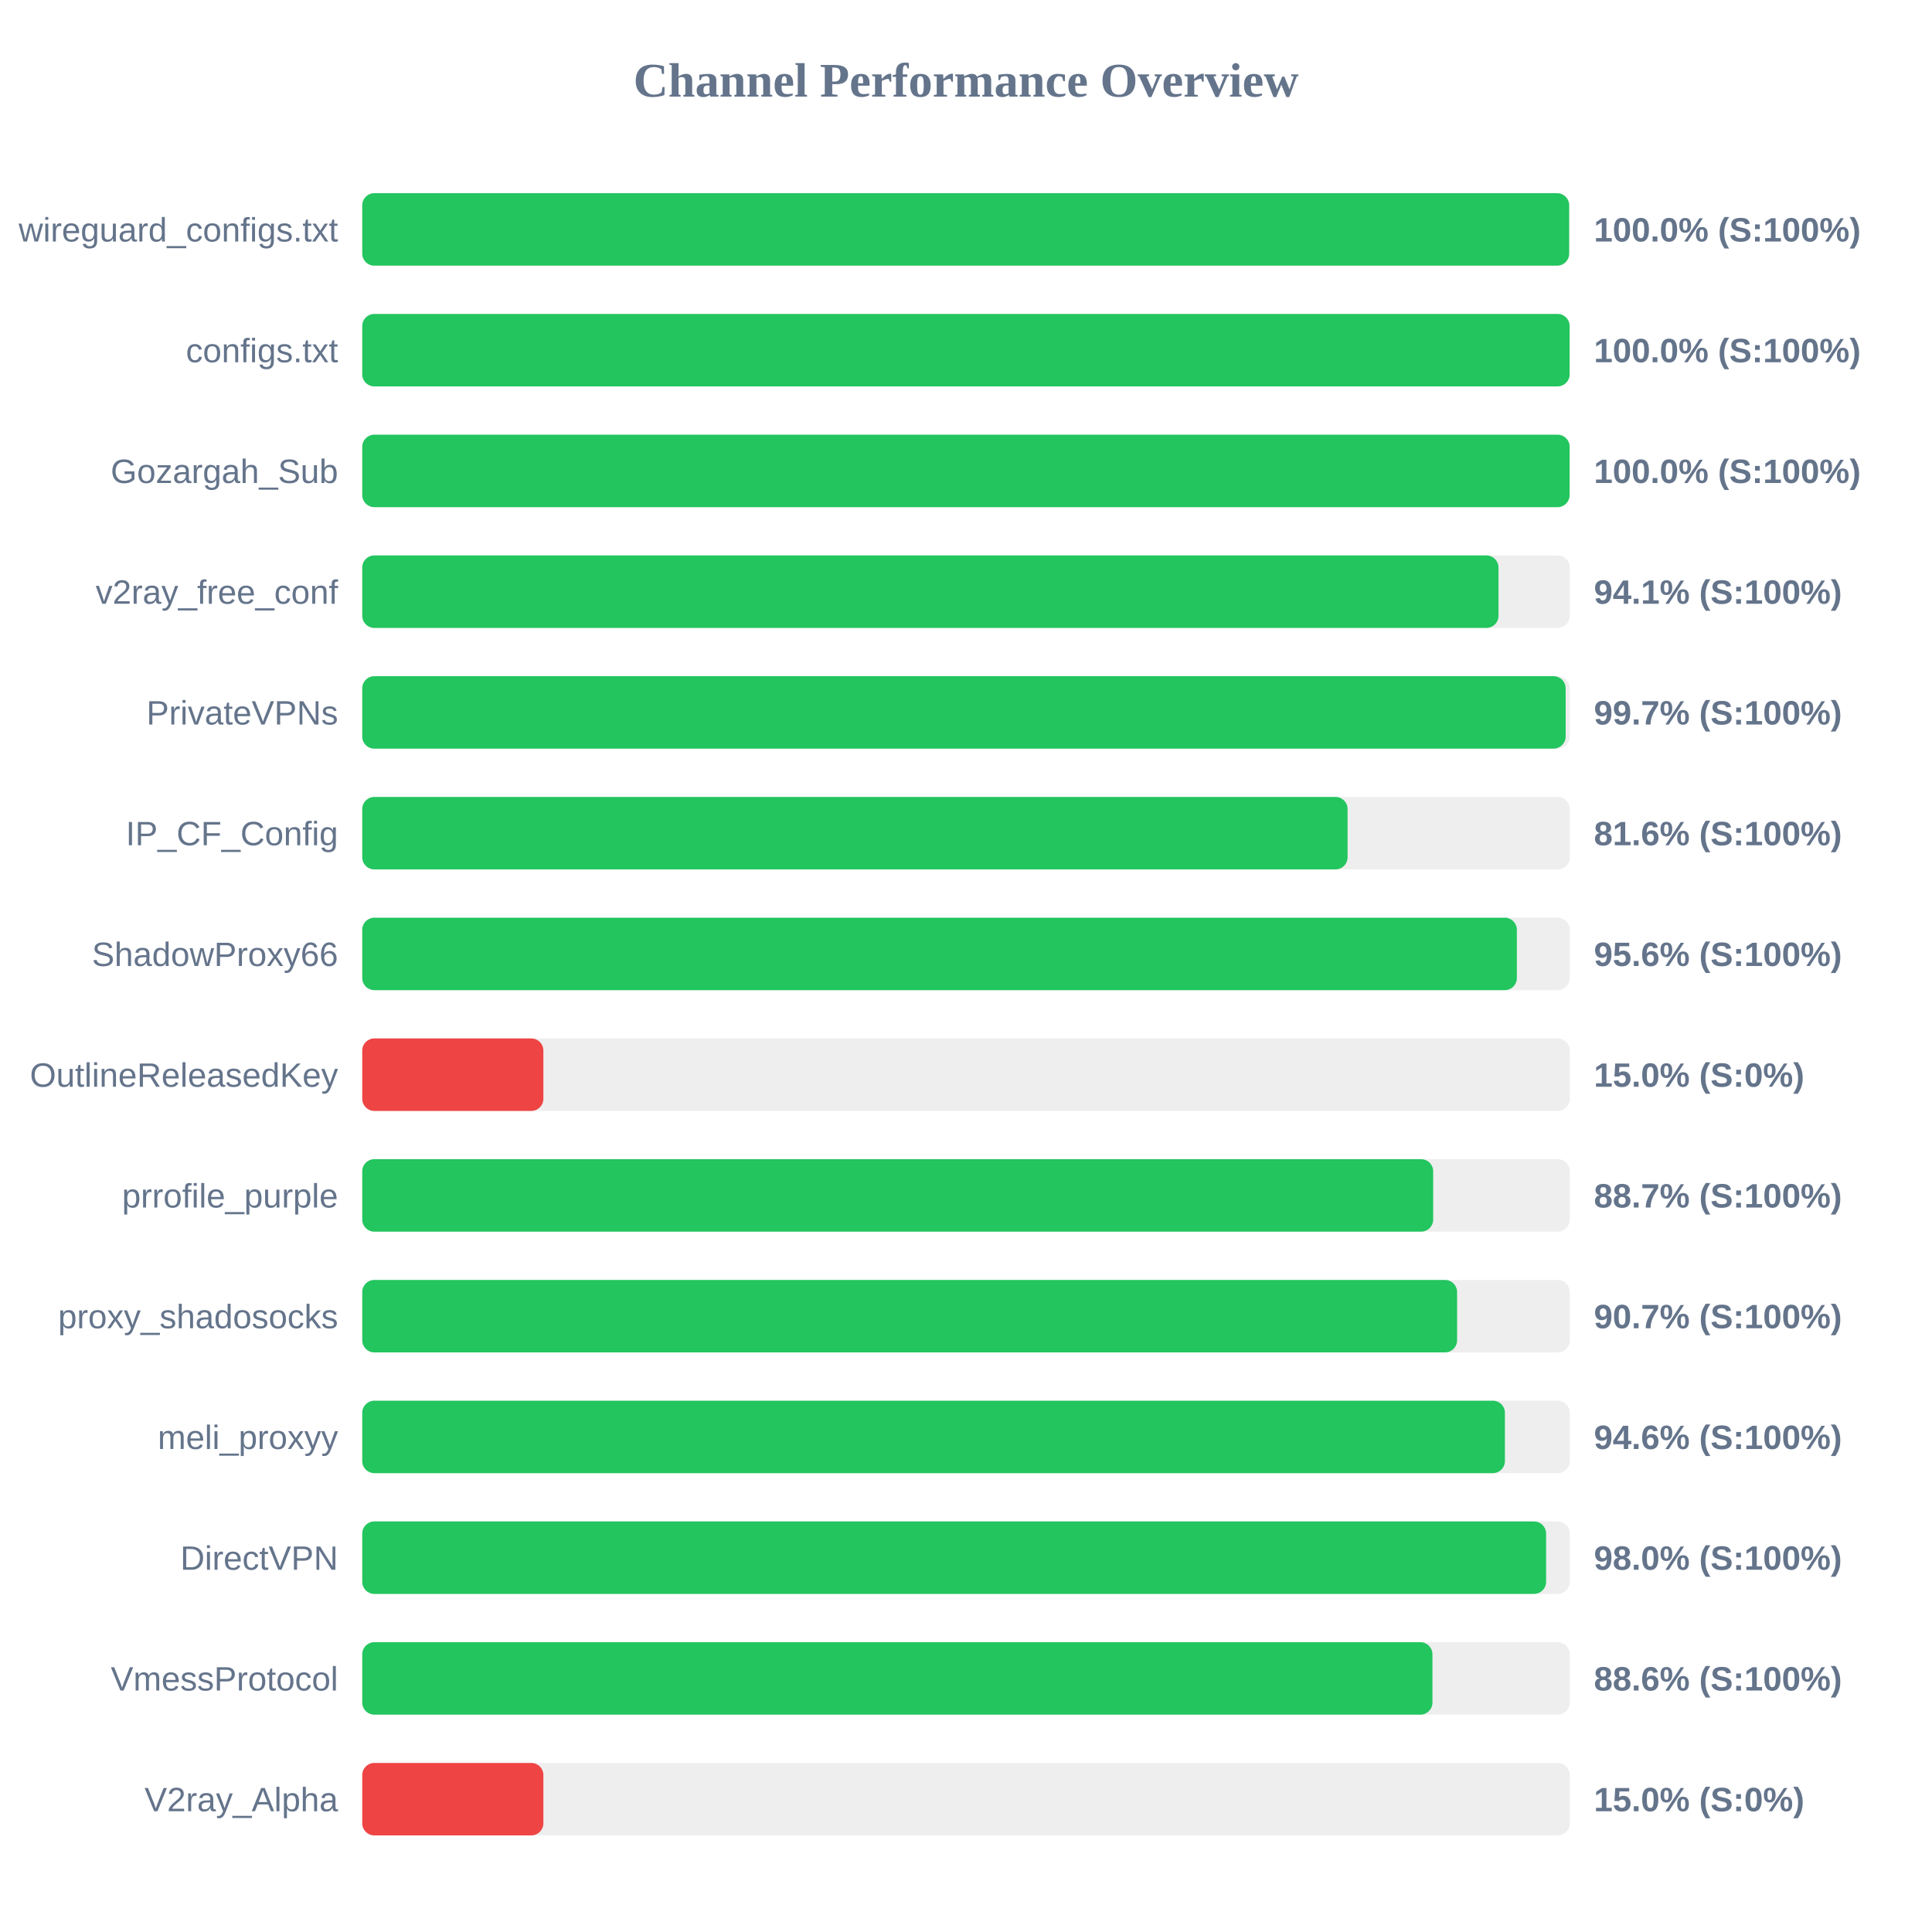
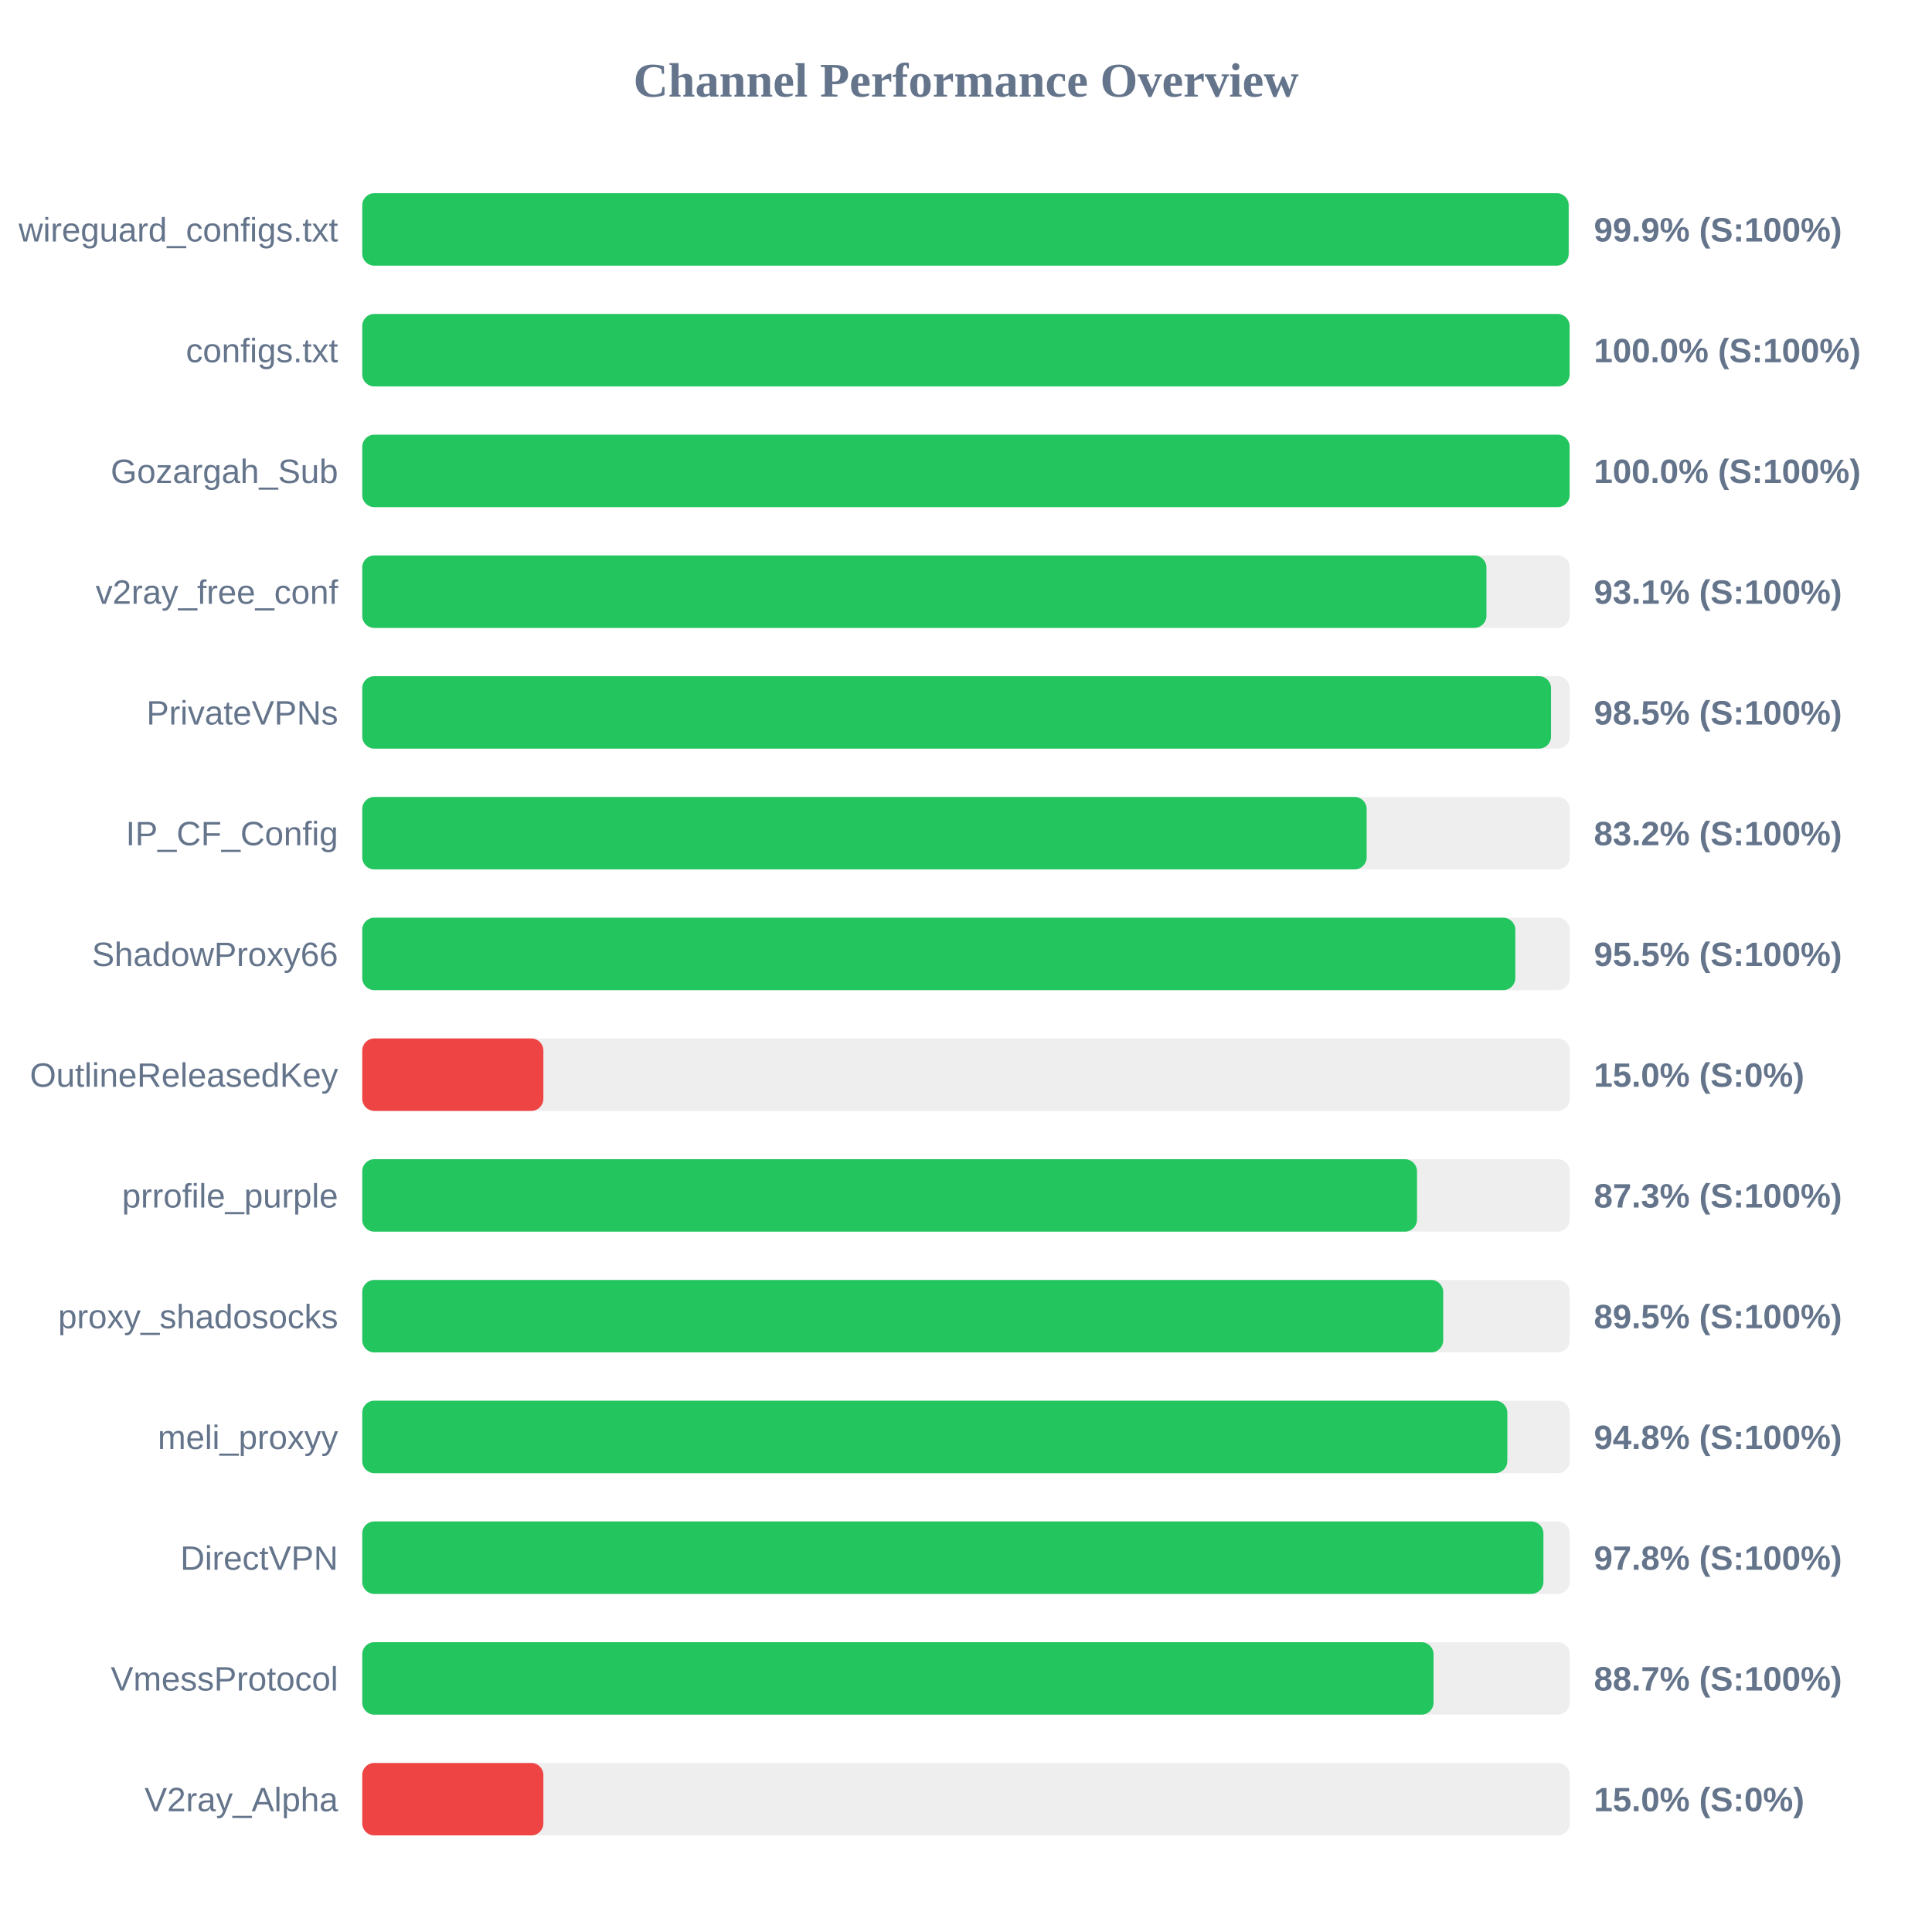
<svg xmlns="http://www.w3.org/2000/svg" width="800" height="800" version="1.1">
  <style>
        .row { font: 14px Arial; fill: #64748b; }
        .score { font: bold 14px Arial; fill: #64748b; }
    </style>
  <text x="400" y="40" text-anchor="middle" font-size="20px" font-weight="bold" fill="#64748b">Channel Performance Overview</text>
  <rect x="150" y="80" width="500" height="30" fill="#eee" rx="5" />
-   <rect x="150" y="80" width="499.75" height="30" fill="#22c55e" rx="5" />
+   <rect x="150" y="80" width="499.55" height="30" fill="#22c55e" rx="5" />
  <text x="140" y="100" text-anchor="end" class="row">wireguard_configs.txt</text>
-   <text x="660" y="100" text-anchor="start" class="score">100.0% (S:100%)</text>
+   <text x="660" y="100" text-anchor="start" class="score">99.9% (S:100%)</text>
  <rect x="150" y="130" width="500" height="30" fill="#eee" rx="5" />
  <rect x="150" y="130" width="499.95" height="30" fill="#22c55e" rx="5" />
  <text x="140" y="150" text-anchor="end" class="row">configs.txt</text>
  <text x="660" y="150" text-anchor="start" class="score">100.0% (S:100%)</text>
  <rect x="150" y="180" width="500" height="30" fill="#eee" rx="5" />
  <rect x="150" y="180" width="499.95" height="30" fill="#22c55e" rx="5" />
  <text x="140" y="200" text-anchor="end" class="row">Gozargah_Sub</text>
  <text x="660" y="200" text-anchor="start" class="score">100.0% (S:100%)</text>
  <rect x="150" y="230" width="500" height="30" fill="#eee" rx="5" />
-   <rect x="150" y="230" width="470.5" height="30" fill="#22c55e" rx="5" />
+   <rect x="150" y="230" width="465.5" height="30" fill="#22c55e" rx="5" />
  <text x="140" y="250" text-anchor="end" class="row">v2ray_free_conf</text>
-   <text x="660" y="250" text-anchor="start" class="score">94.1% (S:100%)</text>
+   <text x="660" y="250" text-anchor="start" class="score">93.1% (S:100%)</text>
  <rect x="150" y="280" width="500" height="30" fill="#eee" rx="5" />
-   <rect x="150" y="280" width="498.3" height="30" fill="#22c55e" rx="5" />
+   <rect x="150" y="280" width="492.25" height="30" fill="#22c55e" rx="5" />
  <text x="140" y="300" text-anchor="end" class="row">PrivateVPNs</text>
-   <text x="660" y="300" text-anchor="start" class="score">99.7% (S:100%)</text>
+   <text x="660" y="300" text-anchor="start" class="score">98.5% (S:100%)</text>
  <rect x="150" y="330" width="500" height="30" fill="#eee" rx="5" />
-   <rect x="150" y="330" width="408.0" height="30" fill="#22c55e" rx="5" />
+   <rect x="150" y="330" width="415.9" height="30" fill="#22c55e" rx="5" />
  <text x="140" y="350" text-anchor="end" class="row">IP_CF_Config</text>
-   <text x="660" y="350" text-anchor="start" class="score">81.6% (S:100%)</text>
+   <text x="660" y="350" text-anchor="start" class="score">83.2% (S:100%)</text>
  <rect x="150" y="380" width="500" height="30" fill="#eee" rx="5" />
-   <rect x="150" y="380" width="478.1" height="30" fill="#22c55e" rx="5" />
+   <rect x="150" y="380" width="477.45" height="30" fill="#22c55e" rx="5" />
  <text x="140" y="400" text-anchor="end" class="row">ShadowProxy66</text>
-   <text x="660" y="400" text-anchor="start" class="score">95.6% (S:100%)</text>
+   <text x="660" y="400" text-anchor="start" class="score">95.5% (S:100%)</text>
  <rect x="150" y="430" width="500" height="30" fill="#eee" rx="5" />
  <rect x="150" y="430" width="75.0" height="30" fill="#ef4444" rx="5" />
  <text x="140" y="450" text-anchor="end" class="row">OutlineReleasedKey</text>
  <text x="660" y="450" text-anchor="start" class="score">15.0% (S:0%)</text>
  <rect x="150" y="480" width="500" height="30" fill="#eee" rx="5" />
-   <rect x="150" y="480" width="443.45" height="30" fill="#22c55e" rx="5" />
+   <rect x="150" y="480" width="436.75" height="30" fill="#22c55e" rx="5" />
  <text x="140" y="500" text-anchor="end" class="row">prrofile_purple</text>
-   <text x="660" y="500" text-anchor="start" class="score">88.7% (S:100%)</text>
+   <text x="660" y="500" text-anchor="start" class="score">87.3% (S:100%)</text>
  <rect x="150" y="530" width="500" height="30" fill="#eee" rx="5" />
-   <rect x="150" y="530" width="453.35" height="30" fill="#22c55e" rx="5" />
+   <rect x="150" y="530" width="447.6" height="30" fill="#22c55e" rx="5" />
  <text x="140" y="550" text-anchor="end" class="row">proxy_shadosocks</text>
-   <text x="660" y="550" text-anchor="start" class="score">90.7% (S:100%)</text>
+   <text x="660" y="550" text-anchor="start" class="score">89.5% (S:100%)</text>
  <rect x="150" y="580" width="500" height="30" fill="#eee" rx="5" />
-   <rect x="150" y="580" width="473.15" height="30" fill="#22c55e" rx="5" />
+   <rect x="150" y="580" width="474.15" height="30" fill="#22c55e" rx="5" />
  <text x="140" y="600" text-anchor="end" class="row">meli_proxyy</text>
-   <text x="660" y="600" text-anchor="start" class="score">94.6% (S:100%)</text>
+   <text x="660" y="600" text-anchor="start" class="score">94.8% (S:100%)</text>
  <rect x="150" y="630" width="500" height="30" fill="#eee" rx="5" />
-   <rect x="150" y="630" width="490.2" height="30" fill="#22c55e" rx="5" />
+   <rect x="150" y="630" width="489.1" height="30" fill="#22c55e" rx="5" />
  <text x="140" y="650" text-anchor="end" class="row">DirectVPN</text>
-   <text x="660" y="650" text-anchor="start" class="score">98.0% (S:100%)</text>
+   <text x="660" y="650" text-anchor="start" class="score">97.8% (S:100%)</text>
  <rect x="150" y="680" width="500" height="30" fill="#eee" rx="5" />
-   <rect x="150" y="680" width="443.15" height="30" fill="#22c55e" rx="5" />
+   <rect x="150" y="680" width="443.6" height="30" fill="#22c55e" rx="5" />
  <text x="140" y="700" text-anchor="end" class="row">VmessProtocol</text>
-   <text x="660" y="700" text-anchor="start" class="score">88.6% (S:100%)</text>
+   <text x="660" y="700" text-anchor="start" class="score">88.7% (S:100%)</text>
  <rect x="150" y="730" width="500" height="30" fill="#eee" rx="5" />
  <rect x="150" y="730" width="75.0" height="30" fill="#ef4444" rx="5" />
  <text x="140" y="750" text-anchor="end" class="row">V2ray_Alpha</text>
  <text x="660" y="750" text-anchor="start" class="score">15.0% (S:0%)</text>
</svg>
